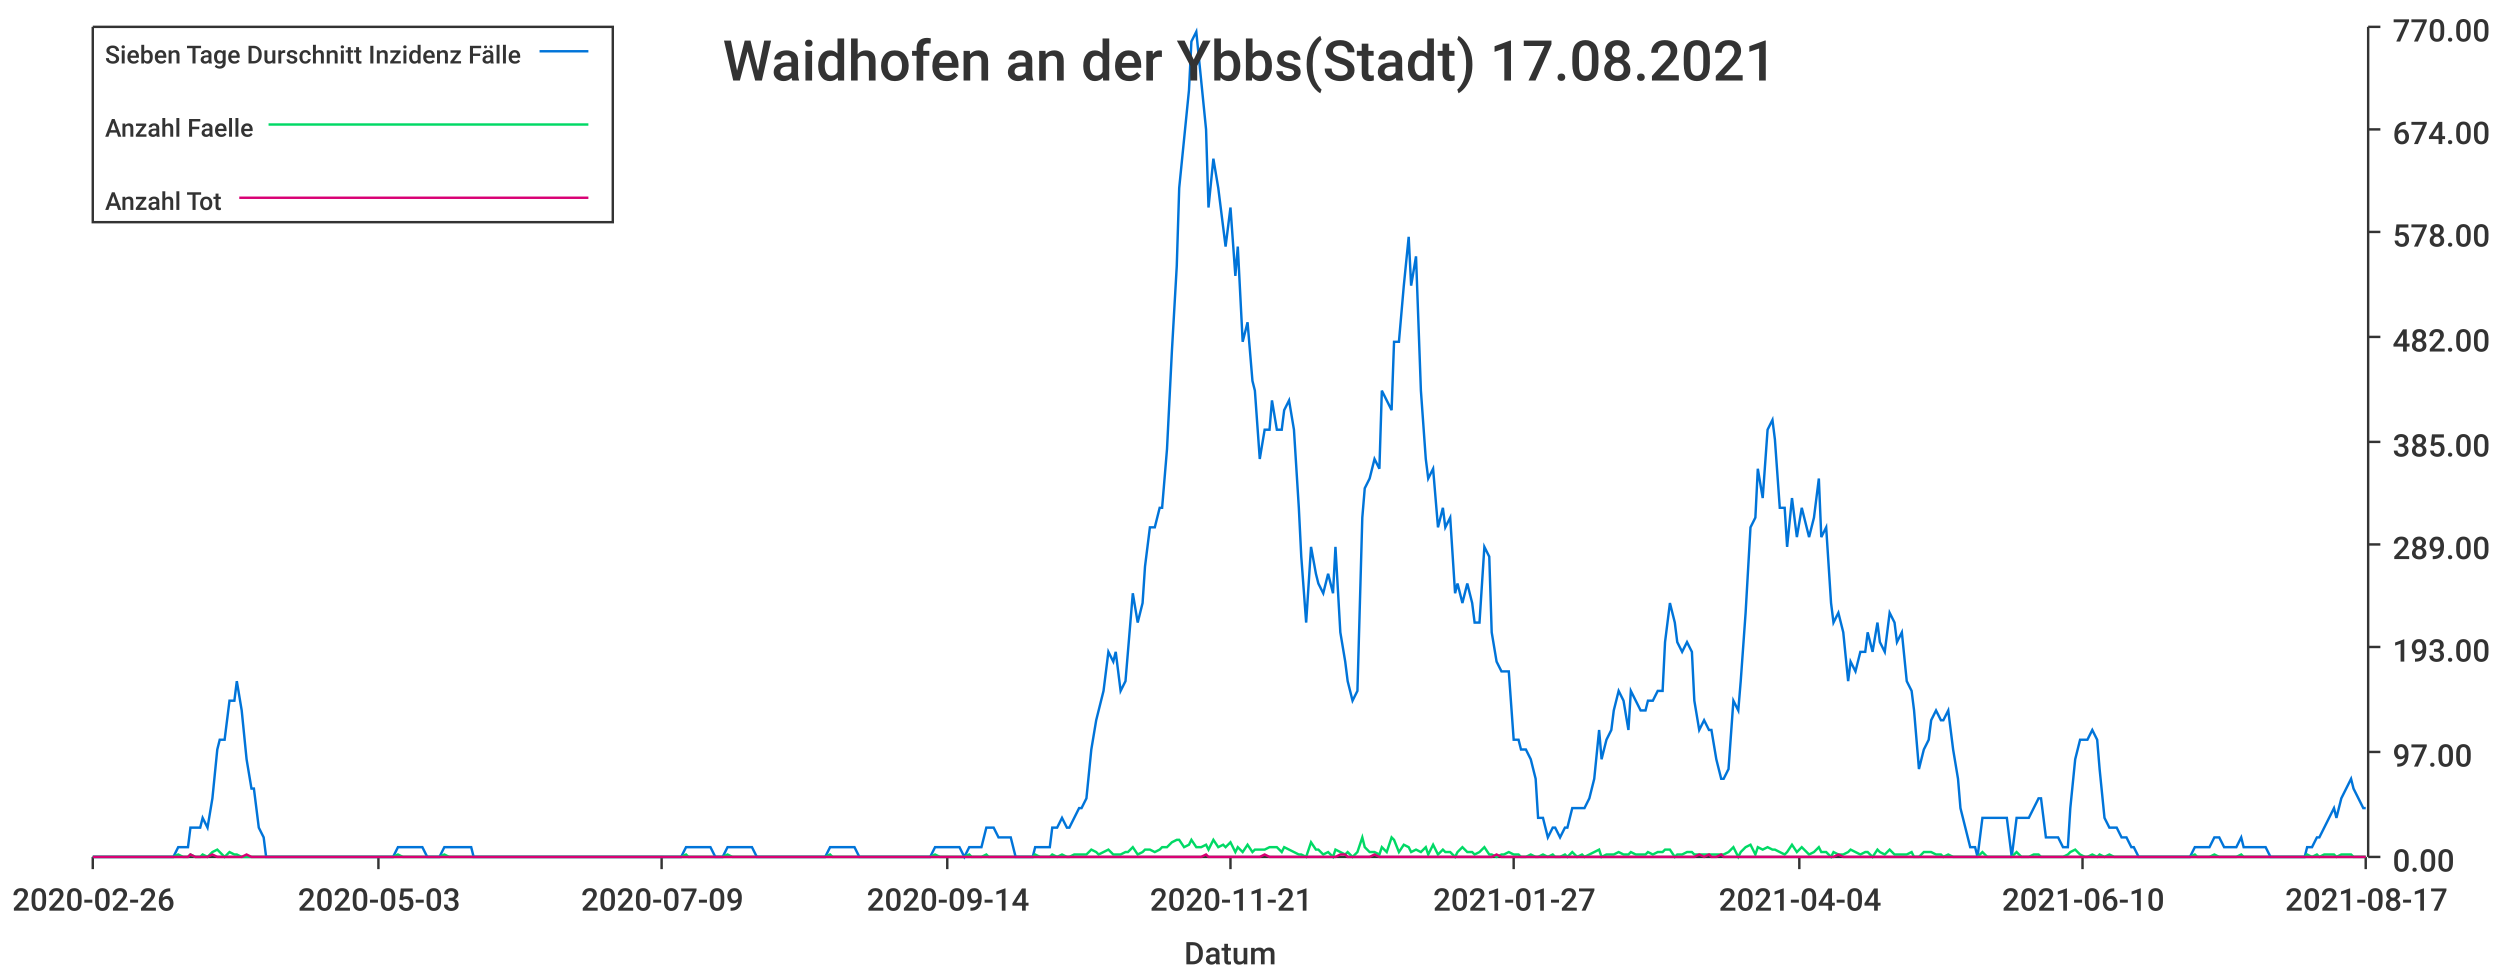
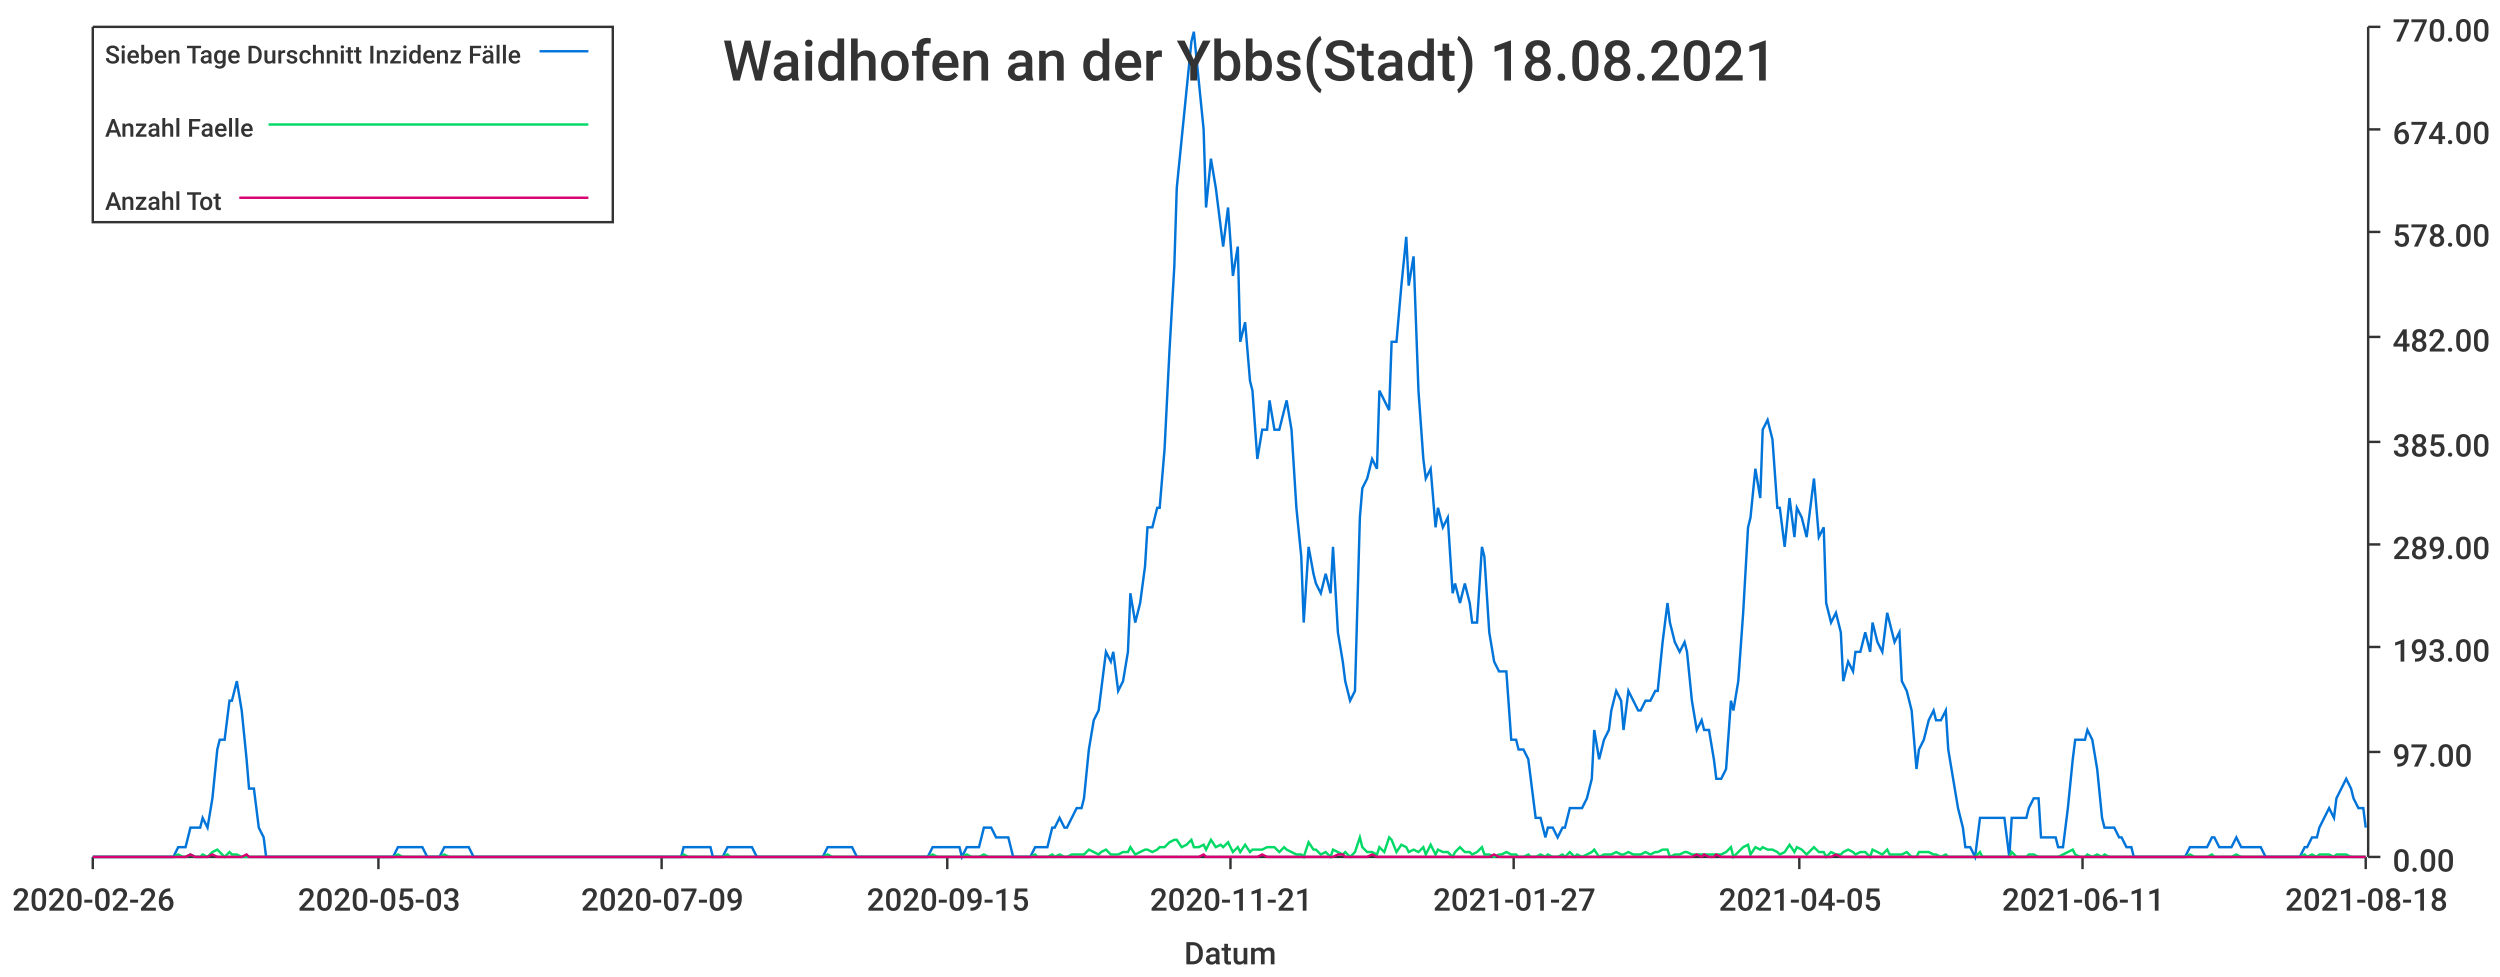
<svg xmlns="http://www.w3.org/2000/svg" width="1024" height="400">\n<path d="M 0 0 L 1024 0 L 1024 400 L 0 400 L 0 0" style="stroke-width:0;stroke:rgba(255,255,255,1.0);fill:rgba(255,255,255,1.0)" />
  <path d="M 38 11 L 969 11 L 969 351 L 38 351 L 38 11" style="stroke-width:0;stroke:rgba(255,255,255,1.0);fill:rgba(255,255,255,1.0)" />
  <path d="M 38 351 L 969 351" style="stroke-width:1;stroke:rgba(51,51,51,1.0);fill:none" />
  <path d="M 38 351 L 38 356" style="stroke-width:1;stroke:rgba(51,51,51,1.0);fill:none" />
  <text x="5" y="373" style="stroke-width:0;stroke:none;fill:rgba(51,51,51,1.0);font-size:12.8px;font-family:'Roboto Medium',sans-serif">2020-02-26</text>
  <path d="M 155 351 L 155 356" style="stroke-width:1;stroke:rgba(51,51,51,1.0);fill:none" />
  <text x="122" y="373" style="stroke-width:0;stroke:none;fill:rgba(51,51,51,1.0);font-size:12.8px;font-family:'Roboto Medium',sans-serif">2020-05-03</text>
  <path d="M 271 351 L 271 356" style="stroke-width:1;stroke:rgba(51,51,51,1.0);fill:none" />
  <text x="238" y="373" style="stroke-width:0;stroke:none;fill:rgba(51,51,51,1.0);font-size:12.8px;font-family:'Roboto Medium',sans-serif">2020-07-09</text>
  <path d="M 388 351 L 388 356" style="stroke-width:1;stroke:rgba(51,51,51,1.0);fill:none" />
-   <text x="355" y="373" style="stroke-width:0;stroke:none;fill:rgba(51,51,51,1.0);font-size:12.8px;font-family:'Roboto Medium',sans-serif">2020-09-14</text>
+   <text x="355" y="373" style="stroke-width:0;stroke:none;fill:rgba(51,51,51,1.0);font-size:12.8px;font-family:'Roboto Medium',sans-serif">2020-09-15</text>
  <path d="M 504 351 L 504 356" style="stroke-width:1;stroke:rgba(51,51,51,1.0);fill:none" />
  <text x="471" y="373" style="stroke-width:0;stroke:none;fill:rgba(51,51,51,1.0);font-size:12.8px;font-family:'Roboto Medium',sans-serif">2020-11-21</text>
  <path d="M 620 351 L 620 356" style="stroke-width:1;stroke:rgba(51,51,51,1.0);fill:none" />
  <text x="587" y="373" style="stroke-width:0;stroke:none;fill:rgba(51,51,51,1.0);font-size:12.8px;font-family:'Roboto Medium',sans-serif">2021-01-27</text>
  <path d="M 737 351 L 737 356" style="stroke-width:1;stroke:rgba(51,51,51,1.0);fill:none" />
-   <text x="704" y="373" style="stroke-width:0;stroke:none;fill:rgba(51,51,51,1.0);font-size:12.8px;font-family:'Roboto Medium',sans-serif">2021-04-04</text>
+   <text x="704" y="373" style="stroke-width:0;stroke:none;fill:rgba(51,51,51,1.0);font-size:12.8px;font-family:'Roboto Medium',sans-serif">2021-04-05</text>
  <path d="M 853 351 L 853 356" style="stroke-width:1;stroke:rgba(51,51,51,1.0);fill:none" />
-   <text x="820" y="373" style="stroke-width:0;stroke:none;fill:rgba(51,51,51,1.0);font-size:12.8px;font-family:'Roboto Medium',sans-serif">2021-06-10</text>
+   <text x="820" y="373" style="stroke-width:0;stroke:none;fill:rgba(51,51,51,1.0);font-size:12.8px;font-family:'Roboto Medium',sans-serif">2021-06-11</text>
  <path d="M 969 351 L 969 356" style="stroke-width:1;stroke:rgba(51,51,51,1.0);fill:none" />
-   <text x="936" y="373" style="stroke-width:0;stroke:none;fill:rgba(51,51,51,1.0);font-size:12.8px;font-family:'Roboto Medium',sans-serif">2021-08-17</text>
+   <text x="936" y="373" style="stroke-width:0;stroke:none;fill:rgba(51,51,51,1.0);font-size:12.8px;font-family:'Roboto Medium',sans-serif">2021-08-18</text>
  <text x="485" y="395" style="stroke-width:0;stroke:none;fill:rgba(51,51,51,1.0);font-size:12.8px;font-family:'Roboto Medium',sans-serif">Datum</text>
  <path d="M 970 351 L 970 11" style="stroke-width:1;stroke:rgba(51,51,51,1.0);fill:none" />
  <path d="M 970 351 L 975 351" style="stroke-width:1;stroke:rgba(51,51,51,1.0);fill:none" />
  <text x="980" y="357" style="stroke-width:0;stroke:none;fill:rgba(51,51,51,1.0);font-size:12.8px;font-family:'Roboto Medium',sans-serif">0.00</text>
  <path d="M 970 308 L 975 308" style="stroke-width:1;stroke:rgba(51,51,51,1.0);fill:none" />
  <text x="980" y="314" style="stroke-width:0;stroke:none;fill:rgba(51,51,51,1.0);font-size:12.8px;font-family:'Roboto Medium',sans-serif">97.00</text>
  <path d="M 970 265 L 975 265" style="stroke-width:1;stroke:rgba(51,51,51,1.0);fill:none" />
  <text x="980" y="271" style="stroke-width:0;stroke:none;fill:rgba(51,51,51,1.0);font-size:12.8px;font-family:'Roboto Medium',sans-serif">193.00</text>
  <path d="M 970 223 L 975 223" style="stroke-width:1;stroke:rgba(51,51,51,1.0);fill:none" />
  <text x="980" y="229" style="stroke-width:0;stroke:none;fill:rgba(51,51,51,1.0);font-size:12.8px;font-family:'Roboto Medium',sans-serif">289.00</text>
  <path d="M 970 181 L 975 181" style="stroke-width:1;stroke:rgba(51,51,51,1.0);fill:none" />
  <text x="980" y="187" style="stroke-width:0;stroke:none;fill:rgba(51,51,51,1.0);font-size:12.8px;font-family:'Roboto Medium',sans-serif">385.00</text>
  <path d="M 970 138 L 975 138" style="stroke-width:1;stroke:rgba(51,51,51,1.0);fill:none" />
  <text x="980" y="144" style="stroke-width:0;stroke:none;fill:rgba(51,51,51,1.0);font-size:12.8px;font-family:'Roboto Medium',sans-serif">482.00</text>
  <path d="M 970 95 L 975 95" style="stroke-width:1;stroke:rgba(51,51,51,1.0);fill:none" />
  <text x="980" y="101" style="stroke-width:0;stroke:none;fill:rgba(51,51,51,1.0);font-size:12.8px;font-family:'Roboto Medium',sans-serif">578.00</text>
  <path d="M 970 53 L 975 53" style="stroke-width:1;stroke:rgba(51,51,51,1.0);fill:none" />
  <text x="980" y="59" style="stroke-width:0;stroke:none;fill:rgba(51,51,51,1.0);font-size:12.8px;font-family:'Roboto Medium',sans-serif">674.00</text>
  <path d="M 970 11 L 975 11" style="stroke-width:1;stroke:rgba(51,51,51,1.0);fill:none" />
  <text x="980" y="17" style="stroke-width:0;stroke:none;fill:rgba(51,51,51,1.0);font-size:12.8px;font-family:'Roboto Medium',sans-serif">770.00</text>
-   <path d="M 38 351 L 40 351 L 42 351 L 44 351 L 45 351 L 47 351 L 49 351 L 51 351 L 52 351 L 54 351 L 56 351 L 58 351 L 59 351 L 61 351 L 63 351 L 64 351 L 66 351 L 68 351 L 70 351 L 71 351 L 73 347 L 75 347 L 77 347 L 78 339 L 80 339 L 82 339 L 83 335 L 85 339 L 87 327 L 89 307 L 90 303 L 92 303 L 94 287 L 96 287 L 97 279 L 99 291 L 101 311 L 103 323 L 104 323 L 106 339 L 108 343 L 109 351 L 111 351 L 113 351 L 115 351 L 116 351 L 118 351 L 120 351 L 122 351 L 123 351 L 125 351 L 127 351 L 128 351 L 130 351 L 132 351 L 134 351 L 135 351 L 137 351 L 139 351 L 141 351 L 142 351 L 144 351 L 146 351 L 148 351 L 149 351 L 151 351 L 153 351 L 154 351 L 156 351 L 158 351 L 160 351 L 161 351 L 163 347 L 165 347 L 167 347 L 168 347 L 170 347 L 172 347 L 173 347 L 175 351 L 177 351 L 179 351 L 180 351 L 182 347 L 184 347 L 186 347 L 187 347 L 189 347 L 191 347 L 193 347 L 194 351 L 196 351 L 198 351 L 199 351 L 201 351 L 203 351 L 205 351 L 206 351 L 208 351 L 210 351 L 212 351 L 213 351 L 215 351 L 217 351 L 218 351 L 220 351 L 222 351 L 224 351 L 225 351 L 227 351 L 229 351 L 231 351 L 232 351 L 234 351 L 236 351 L 238 351 L 239 351 L 241 351 L 243 351 L 244 351 L 246 351 L 248 351 L 250 351 L 251 351 L 253 351 L 255 351 L 257 351 L 258 351 L 260 351 L 262 351 L 263 351 L 265 351 L 267 351 L 269 351 L 270 351 L 272 351 L 274 351 L 276 351 L 277 351 L 279 351 L 281 347 L 282 347 L 284 347 L 286 347 L 288 347 L 289 347 L 291 347 L 293 351 L 295 351 L 296 351 L 298 347 L 300 347 L 302 347 L 303 347 L 305 347 L 307 347 L 308 347 L 310 351 L 312 351 L 314 351 L 315 351 L 317 351 L 319 351 L 321 351 L 322 351 L 324 351 L 326 351 L 327 351 L 329 351 L 331 351 L 333 351 L 334 351 L 336 351 L 338 351 L 340 347 L 341 347 L 343 347 L 345 347 L 347 347 L 348 347 L 350 347 L 352 351 L 353 351 L 355 351 L 357 351 L 359 351 L 360 351 L 362 351 L 364 351 L 366 351 L 367 351 L 369 351 L 371 351 L 372 351 L 374 351 L 376 351 L 378 351 L 379 351 L 381 351 L 383 347 L 385 347 L 386 347 L 388 347 L 390 347 L 392 347 L 393 347 L 395 351 L 397 347 L 398 347 L 400 347 L 402 347 L 404 339 L 405 339 L 407 339 L 409 343 L 411 343 L 412 343 L 414 343 L 416 351 L 417 351 L 419 351 L 421 351 L 423 351 L 424 347 L 426 347 L 428 347 L 430 347 L 431 339 L 433 339 L 435 335 L 437 339 L 438 339 L 440 335 L 442 331 L 443 331 L 445 327 L 447 307 L 449 295 L 450 291 L 452 283 L 454 267 L 456 271 L 457 267 L 459 283 L 461 279 L 462 267 L 464 243 L 466 255 L 468 247 L 469 232 L 471 216 L 473 216 L 475 208 L 476 208 L 478 184 L 480 144 L 482 109 L 483 77 L 485 57 L 487 37 L 488 17 L 490 13 L 492 33 L 494 53 L 495 85 L 497 65 L 499 77 L 501 93 L 502 101 L 504 85 L 506 113 L 507 101 L 509 140 L 511 132 L 513 156 L 514 160 L 516 188 L 518 176 L 520 176 L 521 164 L 523 176 L 525 176 L 526 168 L 528 164 L 530 176 L 532 208 L 533 228 L 535 255 L 537 224 L 539 235 L 540 239 L 542 243 L 544 235 L 546 243 L 547 224 L 549 259 L 551 271 L 552 279 L 554 287 L 556 283 L 558 212 L 559 200 L 561 196 L 563 188 L 565 192 L 566 160 L 568 164 L 570 168 L 571 140 L 573 140 L 575 117 L 577 97 L 578 117 L 580 105 L 582 160 L 584 188 L 585 196 L 587 192 L 589 216 L 591 208 L 592 216 L 594 212 L 596 243 L 597 239 L 599 247 L 601 239 L 603 247 L 604 255 L 606 255 L 608 224 L 610 228 L 611 259 L 613 271 L 615 275 L 616 275 L 618 275 L 620 303 L 622 303 L 623 307 L 625 307 L 627 311 L 629 319 L 630 335 L 632 335 L 634 343 L 636 339 L 637 339 L 639 343 L 641 339 L 642 339 L 644 331 L 646 331 L 648 331 L 649 331 L 651 327 L 653 319 L 655 299 L 656 311 L 658 303 L 660 299 L 661 291 L 663 283 L 665 287 L 667 299 L 668 283 L 670 287 L 672 291 L 674 291 L 675 287 L 677 287 L 679 283 L 681 283 L 682 263 L 684 247 L 686 255 L 687 263 L 689 267 L 691 263 L 693 267 L 694 287 L 696 299 L 698 295 L 700 299 L 701 299 L 703 311 L 705 319 L 706 319 L 708 315 L 710 287 L 712 291 L 713 279 L 715 251 L 717 216 L 719 212 L 720 192 L 722 204 L 724 176 L 726 172 L 727 180 L 729 208 L 731 208 L 732 224 L 734 204 L 736 220 L 738 208 L 739 212 L 741 220 L 743 212 L 745 196 L 746 220 L 748 216 L 750 247 L 751 255 L 753 251 L 755 259 L 757 279 L 758 271 L 760 275 L 762 267 L 764 267 L 765 259 L 767 267 L 769 255 L 770 263 L 772 267 L 774 251 L 776 255 L 777 263 L 779 259 L 781 279 L 783 283 L 784 291 L 786 315 L 788 307 L 790 303 L 791 295 L 793 291 L 795 295 L 796 295 L 798 291 L 800 307 L 802 319 L 803 331 L 805 339 L 807 347 L 809 347 L 810 351 L 812 335 L 814 335 L 815 335 L 817 335 L 819 335 L 821 335 L 822 335 L 824 351 L 826 335 L 828 335 L 829 335 L 831 335 L 833 331 L 835 327 L 836 327 L 838 343 L 840 343 L 841 343 L 843 343 L 845 347 L 847 347 L 848 331 L 850 311 L 852 303 L 854 303 L 855 303 L 857 299 L 859 303 L 860 315 L 862 335 L 864 339 L 866 339 L 867 339 L 869 343 L 871 343 L 873 347 L 874 347 L 876 351 L 878 351 L 880 351 L 881 351 L 883 351 L 885 351 L 886 351 L 888 351 L 890 351 L 892 351 L 893 351 L 895 351 L 897 351 L 899 347 L 900 347 L 902 347 L 904 347 L 905 347 L 907 343 L 909 343 L 911 347 L 912 347 L 914 347 L 916 347 L 918 343 L 919 347 L 921 347 L 923 347 L 925 347 L 926 347 L 928 347 L 930 351 L 931 351 L 933 351 L 935 351 L 937 351 L 938 351 L 940 351 L 942 351 L 944 351 L 945 347 L 947 347 L 949 343 L 950 343 L 952 339 L 954 335 L 956 331 L 957 335 L 959 327 L 961 323 L 963 319 L 964 323 L 966 327 L 968 331 L 969 331" style="stroke-width:1;stroke:rgba(0,116,217,1.0);fill:none" />
-   <path d="M 38 351 L 40 351 L 42 351 L 44 351 L 45 351 L 47 351 L 49 351 L 51 351 L 52 351 L 54 351 L 56 351 L 58 351 L 59 351 L 61 351 L 63 351 L 64 351 L 66 351 L 68 351 L 70 351 L 71 351 L 73 350 L 75 351 L 77 351 L 78 350 L 80 351 L 82 351 L 83 350 L 85 351 L 87 349 L 89 348 L 90 349 L 92 351 L 94 349 L 96 350 L 97 350 L 99 351 L 101 351 L 103 351 L 104 351 L 106 351 L 108 351 L 109 351 L 111 351 L 113 351 L 115 351 L 116 351 L 118 351 L 120 351 L 122 351 L 123 351 L 125 351 L 127 351 L 128 351 L 130 351 L 132 351 L 134 351 L 135 351 L 137 351 L 139 351 L 141 351 L 142 351 L 144 351 L 146 351 L 148 351 L 149 351 L 151 351 L 153 351 L 154 351 L 156 351 L 158 351 L 160 351 L 161 351 L 163 350 L 165 351 L 167 351 L 168 351 L 170 351 L 172 351 L 173 351 L 175 351 L 177 351 L 179 351 L 180 351 L 182 350 L 184 351 L 186 351 L 187 351 L 189 351 L 191 351 L 193 351 L 194 351 L 196 351 L 198 351 L 199 351 L 201 351 L 203 351 L 205 351 L 206 351 L 208 351 L 210 351 L 212 351 L 213 351 L 215 351 L 217 351 L 218 351 L 220 351 L 222 351 L 224 351 L 225 351 L 227 351 L 229 351 L 231 351 L 232 351 L 234 351 L 236 351 L 238 351 L 239 351 L 241 351 L 243 351 L 244 351 L 246 351 L 248 351 L 250 351 L 251 351 L 253 351 L 255 351 L 257 351 L 258 351 L 260 351 L 262 351 L 263 351 L 265 351 L 267 351 L 269 351 L 270 351 L 272 351 L 274 351 L 276 351 L 277 351 L 279 351 L 281 350 L 282 351 L 284 351 L 286 351 L 288 351 L 289 351 L 291 351 L 293 351 L 295 351 L 296 351 L 298 350 L 300 351 L 302 351 L 303 351 L 305 351 L 307 351 L 308 351 L 310 351 L 312 351 L 314 351 L 315 351 L 317 351 L 319 351 L 321 351 L 322 351 L 324 351 L 326 351 L 327 351 L 329 351 L 331 351 L 333 351 L 334 351 L 336 351 L 338 351 L 340 350 L 341 351 L 343 351 L 345 351 L 347 351 L 348 351 L 350 351 L 352 351 L 353 351 L 355 351 L 357 351 L 359 351 L 360 351 L 362 351 L 364 351 L 366 351 L 367 351 L 369 351 L 371 351 L 372 351 L 374 351 L 376 351 L 378 351 L 379 351 L 381 351 L 383 350 L 385 351 L 386 351 L 388 351 L 390 351 L 392 351 L 393 351 L 395 351 L 397 350 L 398 351 L 400 351 L 402 351 L 404 350 L 405 351 L 407 351 L 409 351 L 411 351 L 412 351 L 414 351 L 416 351 L 417 351 L 419 351 L 421 351 L 423 351 L 424 350 L 426 351 L 428 351 L 430 351 L 431 350 L 433 351 L 435 350 L 437 351 L 438 351 L 440 350 L 442 350 L 443 350 L 445 350 L 447 348 L 449 349 L 450 350 L 452 349 L 454 348 L 456 350 L 457 350 L 459 350 L 461 349 L 462 349 L 464 347 L 466 350 L 468 349 L 469 348 L 471 348 L 473 349 L 475 348 L 476 347 L 478 347 L 480 345 L 482 344 L 483 344 L 485 347 L 487 346 L 488 344 L 490 347 L 492 347 L 494 346 L 495 348 L 497 344 L 499 347 L 501 346 L 502 347 L 504 345 L 506 349 L 507 347 L 509 349 L 511 346 L 513 349 L 514 348 L 516 348 L 518 348 L 520 347 L 521 347 L 523 347 L 525 349 L 526 347 L 528 348 L 530 349 L 532 350 L 533 350 L 535 351 L 537 345 L 539 348 L 540 348 L 542 350 L 544 349 L 546 351 L 547 348 L 549 349 L 551 350 L 552 349 L 554 351 L 556 349 L 558 343 L 559 347 L 561 349 L 563 349 L 565 350 L 566 347 L 568 349 L 570 343 L 571 344 L 573 349 L 575 346 L 577 347 L 578 349 L 580 348 L 582 349 L 584 347 L 585 350 L 587 346 L 589 350 L 591 348 L 592 349 L 594 349 L 596 351 L 597 349 L 599 347 L 601 349 L 603 349 L 604 350 L 606 349 L 608 347 L 610 350 L 611 350 L 613 351 L 615 350 L 616 350 L 618 349 L 620 350 L 622 350 L 623 351 L 625 351 L 627 350 L 629 351 L 630 351 L 632 350 L 634 351 L 636 350 L 637 351 L 639 351 L 641 350 L 642 351 L 644 349 L 646 351 L 648 350 L 649 351 L 651 350 L 653 349 L 655 348 L 656 351 L 658 350 L 660 350 L 661 350 L 663 349 L 665 350 L 667 350 L 668 349 L 670 350 L 672 350 L 674 350 L 675 349 L 677 350 L 679 349 L 681 349 L 682 348 L 684 348 L 686 351 L 687 350 L 689 350 L 691 349 L 693 349 L 694 350 L 696 350 L 698 350 L 700 350 L 701 350 L 703 350 L 705 350 L 706 350 L 708 349 L 710 347 L 712 351 L 713 349 L 715 347 L 717 346 L 719 350 L 720 347 L 722 348 L 724 347 L 726 348 L 727 348 L 729 349 L 731 350 L 732 349 L 734 346 L 736 349 L 738 347 L 739 348 L 741 350 L 743 349 L 745 347 L 746 349 L 748 349 L 750 351 L 751 349 L 753 350 L 755 350 L 757 349 L 758 348 L 760 349 L 762 350 L 764 349 L 765 349 L 767 351 L 769 348 L 770 349 L 772 350 L 774 348 L 776 350 L 777 350 L 779 350 L 781 350 L 783 349 L 784 351 L 786 351 L 788 349 L 790 349 L 791 349 L 793 350 L 795 350 L 796 351 L 798 350 L 800 351 L 802 351 L 803 351 L 805 351 L 807 351 L 809 351 L 810 351 L 812 349 L 814 351 L 815 351 L 817 351 L 819 351 L 821 351 L 822 351 L 824 351 L 826 349 L 828 351 L 829 351 L 831 351 L 833 350 L 835 350 L 836 351 L 838 351 L 840 351 L 841 351 L 843 351 L 845 351 L 847 350 L 848 349 L 850 348 L 852 350 L 854 351 L 855 351 L 857 350 L 859 351 L 860 350 L 862 351 L 864 350 L 866 351 L 867 351 L 869 351 L 871 351 L 873 351 L 874 351 L 876 351 L 878 351 L 880 351 L 881 351 L 883 351 L 885 351 L 886 351 L 888 351 L 890 351 L 892 351 L 893 351 L 895 351 L 897 351 L 899 350 L 900 351 L 902 351 L 904 351 L 905 351 L 907 350 L 909 351 L 911 351 L 912 351 L 914 351 L 916 351 L 918 350 L 919 351 L 921 351 L 923 351 L 925 351 L 926 351 L 928 351 L 930 351 L 931 351 L 933 351 L 935 351 L 937 351 L 938 351 L 940 351 L 942 351 L 944 351 L 945 350 L 947 351 L 949 350 L 950 351 L 952 350 L 954 350 L 956 350 L 957 351 L 959 350 L 961 350 L 963 350 L 964 351 L 966 351 L 968 351 L 969 351" style="stroke-width:1;stroke:rgba(0,217,101,1.0);fill:none" />
-   <path d="M 38 351 L 40 351 L 42 351 L 44 351 L 45 351 L 47 351 L 49 351 L 51 351 L 52 351 L 54 351 L 56 351 L 58 351 L 59 351 L 61 351 L 63 351 L 64 351 L 66 351 L 68 351 L 70 351 L 71 351 L 73 351 L 75 351 L 77 351 L 78 350 L 80 351 L 82 351 L 83 351 L 85 351 L 87 350 L 89 351 L 90 351 L 92 351 L 94 351 L 96 351 L 97 351 L 99 351 L 101 350 L 103 351 L 104 351 L 106 351 L 108 351 L 109 351 L 111 351 L 113 351 L 115 351 L 116 351 L 118 351 L 120 351 L 122 351 L 123 351 L 125 351 L 127 351 L 128 351 L 130 351 L 132 351 L 134 351 L 135 351 L 137 351 L 139 351 L 141 351 L 142 351 L 144 351 L 146 351 L 148 351 L 149 351 L 151 351 L 153 351 L 154 351 L 156 351 L 158 351 L 160 351 L 161 351 L 163 351 L 165 351 L 167 351 L 168 351 L 170 351 L 172 351 L 173 351 L 175 351 L 177 351 L 179 351 L 180 351 L 182 351 L 184 351 L 186 351 L 187 351 L 189 351 L 191 351 L 193 351 L 194 351 L 196 351 L 198 351 L 199 351 L 201 351 L 203 351 L 205 351 L 206 351 L 208 351 L 210 351 L 212 351 L 213 351 L 215 351 L 217 351 L 218 351 L 220 351 L 222 351 L 224 351 L 225 351 L 227 351 L 229 351 L 231 351 L 232 351 L 234 351 L 236 351 L 238 351 L 239 351 L 241 351 L 243 351 L 244 351 L 246 351 L 248 351 L 250 351 L 251 351 L 253 351 L 255 351 L 257 351 L 258 351 L 260 351 L 262 351 L 263 351 L 265 351 L 267 351 L 269 351 L 270 351 L 272 351 L 274 351 L 276 351 L 277 351 L 279 351 L 281 351 L 282 351 L 284 351 L 286 351 L 288 351 L 289 351 L 291 351 L 293 351 L 295 351 L 296 351 L 298 351 L 300 351 L 302 351 L 303 351 L 305 351 L 307 351 L 308 351 L 310 351 L 312 351 L 314 351 L 315 351 L 317 351 L 319 351 L 321 351 L 322 351 L 324 351 L 326 351 L 327 351 L 329 351 L 331 351 L 333 351 L 334 351 L 336 351 L 338 351 L 340 351 L 341 351 L 343 351 L 345 351 L 347 351 L 348 351 L 350 351 L 352 351 L 353 351 L 355 351 L 357 351 L 359 351 L 360 351 L 362 351 L 364 351 L 366 351 L 367 351 L 369 351 L 371 351 L 372 351 L 374 351 L 376 351 L 378 351 L 379 351 L 381 351 L 383 351 L 385 351 L 386 351 L 388 351 L 390 351 L 392 351 L 393 351 L 395 351 L 397 351 L 398 351 L 400 351 L 402 351 L 404 351 L 405 351 L 407 351 L 409 351 L 411 351 L 412 351 L 414 351 L 416 351 L 417 351 L 419 351 L 421 351 L 423 351 L 424 351 L 426 351 L 428 351 L 430 351 L 431 351 L 433 351 L 435 351 L 437 351 L 438 351 L 440 351 L 442 351 L 443 351 L 445 351 L 447 351 L 449 351 L 450 351 L 452 351 L 454 351 L 456 351 L 457 351 L 459 351 L 461 351 L 462 351 L 464 351 L 466 351 L 468 351 L 469 351 L 471 351 L 473 351 L 475 351 L 476 351 L 478 351 L 480 351 L 482 351 L 483 351 L 485 351 L 487 351 L 488 351 L 490 351 L 492 351 L 494 350 L 495 351 L 497 351 L 499 351 L 501 351 L 502 351 L 504 351 L 506 351 L 507 351 L 509 351 L 511 351 L 513 351 L 514 351 L 516 351 L 518 350 L 520 351 L 521 351 L 523 351 L 525 351 L 526 351 L 528 351 L 530 351 L 532 351 L 533 351 L 535 351 L 537 351 L 539 351 L 540 351 L 542 351 L 544 351 L 546 351 L 547 351 L 549 350 L 551 350 L 552 351 L 554 351 L 556 351 L 558 351 L 559 351 L 561 351 L 563 350 L 565 351 L 566 351 L 568 351 L 570 351 L 571 351 L 573 351 L 575 351 L 577 351 L 578 351 L 580 351 L 582 351 L 584 351 L 585 351 L 587 351 L 589 351 L 591 351 L 592 351 L 594 351 L 596 351 L 597 351 L 599 351 L 601 351 L 603 351 L 604 351 L 606 351 L 608 351 L 610 351 L 611 351 L 613 350 L 615 351 L 616 351 L 618 351 L 620 351 L 622 351 L 623 351 L 625 351 L 627 351 L 629 351 L 630 351 L 632 351 L 634 351 L 636 351 L 637 351 L 639 351 L 641 351 L 642 351 L 644 351 L 646 351 L 648 351 L 649 351 L 651 351 L 653 351 L 655 351 L 656 351 L 658 351 L 660 351 L 661 351 L 663 351 L 665 351 L 667 351 L 668 351 L 670 351 L 672 351 L 674 351 L 675 351 L 677 351 L 679 351 L 681 351 L 682 351 L 684 351 L 686 351 L 687 351 L 689 351 L 691 351 L 693 351 L 694 351 L 696 350 L 698 351 L 700 350 L 701 351 L 703 351 L 705 350 L 706 351 L 708 351 L 710 351 L 712 351 L 713 351 L 715 351 L 717 351 L 719 351 L 720 351 L 722 351 L 724 351 L 726 351 L 727 351 L 729 351 L 731 351 L 732 351 L 734 351 L 736 351 L 738 351 L 739 351 L 741 351 L 743 351 L 745 351 L 746 351 L 748 351 L 750 351 L 751 351 L 753 350 L 755 351 L 757 351 L 758 351 L 760 351 L 762 351 L 764 351 L 765 351 L 767 351 L 769 351 L 770 351 L 772 351 L 774 351 L 776 351 L 777 351 L 779 351 L 781 351 L 783 351 L 784 351 L 786 351 L 788 351 L 790 351 L 791 351 L 793 351 L 795 351 L 796 351 L 798 351 L 800 351 L 802 351 L 803 351 L 805 351 L 807 351 L 809 351 L 810 351 L 812 351 L 814 351 L 815 351 L 817 351 L 819 351 L 821 351 L 822 351 L 824 351 L 826 351 L 828 351 L 829 351 L 831 351 L 833 351 L 835 351 L 836 351 L 838 351 L 840 351 L 841 351 L 843 351 L 845 351 L 847 351 L 848 351 L 850 351 L 852 351 L 854 351 L 855 351 L 857 351 L 859 351 L 860 351 L 862 351 L 864 351 L 866 351 L 867 351 L 869 351 L 871 351 L 873 351 L 874 351 L 876 351 L 878 351 L 880 351 L 881 351 L 883 351 L 885 351 L 886 351 L 888 351 L 890 351 L 892 351 L 893 351 L 895 351 L 897 351 L 899 351 L 900 351 L 902 351 L 904 351 L 905 351 L 907 351 L 909 351 L 911 351 L 912 351 L 914 351 L 916 351 L 918 351 L 919 351 L 921 351 L 923 351 L 925 351 L 926 351 L 928 351 L 930 351 L 931 351 L 933 351 L 935 351 L 937 351 L 938 351 L 940 351 L 942 351 L 944 351 L 945 351 L 947 351 L 949 351 L 950 351 L 952 351 L 954 351 L 956 351 L 957 351 L 959 351 L 961 351 L 963 351 L 964 351 L 966 351 L 968 351 L 969 351" style="stroke-width:1;stroke:rgba(217,0,116,1.0);fill:none" />
-   <text x="296" y="33" style="stroke-width:0;stroke:none;fill:rgba(51,51,51,1.0);font-size:23.0px;font-family:'Roboto Medium',sans-serif">Waidhofen an der Ybbs(Stadt) 17.08.2021</text>
+   <path d="M 38 351 L 40 351 L 42 351 L 44 351 L 45 351 L 47 351 L 49 351 L 51 351 L 52 351 L 54 351 L 56 351 L 57 351 L 59 351 L 61 351 L 63 351 L 64 351 L 66 351 L 68 351 L 70 351 L 71 351 L 73 347 L 75 347 L 76 347 L 78 339 L 80 339 L 82 339 L 83 335 L 85 339 L 87 327 L 89 307 L 90 303 L 92 303 L 94 287 L 95 287 L 97 279 L 99 291 L 101 311 L 102 323 L 104 323 L 106 339 L 108 343 L 109 351 L 111 351 L 113 351 L 114 351 L 116 351 L 118 351 L 120 351 L 121 351 L 123 351 L 125 351 L 127 351 L 128 351 L 130 351 L 132 351 L 133 351 L 135 351 L 137 351 L 139 351 L 140 351 L 142 351 L 144 351 L 146 351 L 147 351 L 149 351 L 151 351 L 152 351 L 154 351 L 156 351 L 158 351 L 159 351 L 161 351 L 163 347 L 165 347 L 166 347 L 168 347 L 170 347 L 171 347 L 173 347 L 175 351 L 177 351 L 178 351 L 180 351 L 182 347 L 184 347 L 185 347 L 187 347 L 189 347 L 190 347 L 192 347 L 194 351 L 196 351 L 197 351 L 199 351 L 201 351 L 203 351 L 204 351 L 206 351 L 208 351 L 209 351 L 211 351 L 213 351 L 215 351 L 216 351 L 218 351 L 220 351 L 222 351 L 223 351 L 225 351 L 227 351 L 228 351 L 230 351 L 232 351 L 234 351 L 235 351 L 237 351 L 239 351 L 241 351 L 242 351 L 244 351 L 246 351 L 247 351 L 249 351 L 251 351 L 253 351 L 254 351 L 256 351 L 258 351 L 260 351 L 261 351 L 263 351 L 265 351 L 266 351 L 268 351 L 270 351 L 272 351 L 273 351 L 275 351 L 277 351 L 279 351 L 280 347 L 282 347 L 284 347 L 286 347 L 287 347 L 289 347 L 291 347 L 292 351 L 294 351 L 296 351 L 298 347 L 299 347 L 301 347 L 303 347 L 304 347 L 306 347 L 308 347 L 310 351 L 311 351 L 313 351 L 315 351 L 317 351 L 318 351 L 320 351 L 322 351 L 323 351 L 325 351 L 327 351 L 329 351 L 330 351 L 332 351 L 334 351 L 336 351 L 337 351 L 339 347 L 341 347 L 342 347 L 344 347 L 346 347 L 348 347 L 349 347 L 351 351 L 353 351 L 355 351 L 356 351 L 358 351 L 360 351 L 361 351 L 363 351 L 365 351 L 367 351 L 368 351 L 370 351 L 372 351 L 374 351 L 375 351 L 377 351 L 379 351 L 380 351 L 382 347 L 384 347 L 386 347 L 387 347 L 389 347 L 391 347 L 393 347 L 394 351 L 396 347 L 398 347 L 399 347 L 401 347 L 403 339 L 405 339 L 406 339 L 408 343 L 410 343 L 412 343 L 413 343 L 415 351 L 417 351 L 418 351 L 420 351 L 422 351 L 424 347 L 425 347 L 427 347 L 429 347 L 431 339 L 432 339 L 434 335 L 436 339 L 437 339 L 439 335 L 441 331 L 443 331 L 444 327 L 446 307 L 448 295 L 450 291 L 451 283 L 453 267 L 455 271 L 456 267 L 458 283 L 460 279 L 462 267 L 463 243 L 465 255 L 467 247 L 469 232 L 470 216 L 472 216 L 474 208 L 475 208 L 477 184 L 479 144 L 481 109 L 482 77 L 484 57 L 486 37 L 488 17 L 489 13 L 491 33 L 493 53 L 494 85 L 496 65 L 498 77 L 500 93 L 501 101 L 503 85 L 505 113 L 507 101 L 508 140 L 510 132 L 512 156 L 513 160 L 515 188 L 517 176 L 519 176 L 520 164 L 522 176 L 524 176 L 526 168 L 527 164 L 529 176 L 531 208 L 533 228 L 534 255 L 536 224 L 538 235 L 539 239 L 541 243 L 543 235 L 545 243 L 546 224 L 548 259 L 550 271 L 551 279 L 553 287 L 555 283 L 557 212 L 558 200 L 560 196 L 562 188 L 564 192 L 565 160 L 567 164 L 569 168 L 570 140 L 572 140 L 574 117 L 576 97 L 577 117 L 579 105 L 581 160 L 583 188 L 584 196 L 586 192 L 588 216 L 589 208 L 591 216 L 593 212 L 595 243 L 596 239 L 598 247 L 600 239 L 602 247 L 603 255 L 605 255 L 607 224 L 608 228 L 610 259 L 612 271 L 614 275 L 615 275 L 617 275 L 619 303 L 621 303 L 622 307 L 624 307 L 626 311 L 627 319 L 629 335 L 631 335 L 633 343 L 634 339 L 636 339 L 638 343 L 640 339 L 641 339 L 643 331 L 645 331 L 646 331 L 648 331 L 650 327 L 652 319 L 653 299 L 655 311 L 657 303 L 659 299 L 660 291 L 662 283 L 664 287 L 665 299 L 667 283 L 669 287 L 671 291 L 672 291 L 674 287 L 676 287 L 678 283 L 679 283 L 681 263 L 683 247 L 684 255 L 686 263 L 688 267 L 690 263 L 691 267 L 693 287 L 695 299 L 697 295 L 698 299 L 700 299 L 702 311 L 703 319 L 705 319 L 707 315 L 709 287 L 710 291 L 712 279 L 714 251 L 716 216 L 717 212 L 719 192 L 721 204 L 722 176 L 724 172 L 726 180 L 728 208 L 729 208 L 731 224 L 733 204 L 735 220 L 736 208 L 738 212 L 740 220 L 741 212 L 743 196 L 745 220 L 747 216 L 748 247 L 750 255 L 752 251 L 754 259 L 755 279 L 757 271 L 759 275 L 760 267 L 762 267 L 764 259 L 766 267 L 767 255 L 769 263 L 771 267 L 773 251 L 774 255 L 776 263 L 778 259 L 779 279 L 781 283 L 783 291 L 785 315 L 786 307 L 788 303 L 790 295 L 792 291 L 793 295 L 795 295 L 797 291 L 798 307 L 800 319 L 802 331 L 804 339 L 805 347 L 807 347 L 809 351 L 811 335 L 812 335 L 814 335 L 816 335 L 817 335 L 819 335 L 821 335 L 823 351 L 824 335 L 826 335 L 828 335 L 830 335 L 831 331 L 833 327 L 835 327 L 836 343 L 838 343 L 840 343 L 842 343 L 843 347 L 845 347 L 847 331 L 849 311 L 850 303 L 852 303 L 854 303 L 855 299 L 857 303 L 859 315 L 861 335 L 862 339 L 864 339 L 866 339 L 868 343 L 869 343 L 871 347 L 873 347 L 874 351 L 876 351 L 878 351 L 880 351 L 881 351 L 883 351 L 885 351 L 887 351 L 888 351 L 890 351 L 892 351 L 893 351 L 895 351 L 897 347 L 899 347 L 900 347 L 902 347 L 904 347 L 906 343 L 907 343 L 909 347 L 911 347 L 912 347 L 914 347 L 916 343 L 918 347 L 919 347 L 921 347 L 923 347 L 925 347 L 926 347 L 928 351 L 930 351 L 931 351 L 933 351 L 935 351 L 937 351 L 938 351 L 940 351 L 942 351 L 944 347 L 945 347 L 947 343 L 949 343 L 950 339 L 952 335 L 954 331 L 956 335 L 957 327 L 959 323 L 961 319 L 963 323 L 964 327 L 966 331 L 968 331 L 969 339" style="stroke-width:1;stroke:rgba(0,116,217,1.0);fill:none" />
+   <path d="M 38 351 L 40 351 L 42 351 L 44 351 L 45 351 L 47 351 L 49 351 L 51 351 L 52 351 L 54 351 L 56 351 L 57 351 L 59 351 L 61 351 L 63 351 L 64 351 L 66 351 L 68 351 L 70 351 L 71 351 L 73 350 L 75 351 L 76 351 L 78 350 L 80 351 L 82 351 L 83 350 L 85 351 L 87 349 L 89 348 L 90 349 L 92 351 L 94 349 L 95 350 L 97 350 L 99 351 L 101 351 L 102 351 L 104 351 L 106 351 L 108 351 L 109 351 L 111 351 L 113 351 L 114 351 L 116 351 L 118 351 L 120 351 L 121 351 L 123 351 L 125 351 L 127 351 L 128 351 L 130 351 L 132 351 L 133 351 L 135 351 L 137 351 L 139 351 L 140 351 L 142 351 L 144 351 L 146 351 L 147 351 L 149 351 L 151 351 L 152 351 L 154 351 L 156 351 L 158 351 L 159 351 L 161 351 L 163 350 L 165 351 L 166 351 L 168 351 L 170 351 L 171 351 L 173 351 L 175 351 L 177 351 L 178 351 L 180 351 L 182 350 L 184 351 L 185 351 L 187 351 L 189 351 L 190 351 L 192 351 L 194 351 L 196 351 L 197 351 L 199 351 L 201 351 L 203 351 L 204 351 L 206 351 L 208 351 L 209 351 L 211 351 L 213 351 L 215 351 L 216 351 L 218 351 L 220 351 L 222 351 L 223 351 L 225 351 L 227 351 L 228 351 L 230 351 L 232 351 L 234 351 L 235 351 L 237 351 L 239 351 L 241 351 L 242 351 L 244 351 L 246 351 L 247 351 L 249 351 L 251 351 L 253 351 L 254 351 L 256 351 L 258 351 L 260 351 L 261 351 L 263 351 L 265 351 L 266 351 L 268 351 L 270 351 L 272 351 L 273 351 L 275 351 L 277 351 L 279 351 L 280 350 L 282 351 L 284 351 L 286 351 L 287 351 L 289 351 L 291 351 L 292 351 L 294 351 L 296 351 L 298 350 L 299 351 L 301 351 L 303 351 L 304 351 L 306 351 L 308 351 L 310 351 L 311 351 L 313 351 L 315 351 L 317 351 L 318 351 L 320 351 L 322 351 L 323 351 L 325 351 L 327 351 L 329 351 L 330 351 L 332 351 L 334 351 L 336 351 L 337 351 L 339 350 L 341 351 L 342 351 L 344 351 L 346 351 L 348 351 L 349 351 L 351 351 L 353 351 L 355 351 L 356 351 L 358 351 L 360 351 L 361 351 L 363 351 L 365 351 L 367 351 L 368 351 L 370 351 L 372 351 L 374 351 L 375 351 L 377 351 L 379 351 L 380 351 L 382 350 L 384 351 L 386 351 L 387 351 L 389 351 L 391 351 L 393 351 L 394 351 L 396 350 L 398 351 L 399 351 L 401 351 L 403 350 L 405 351 L 406 351 L 408 351 L 410 351 L 412 351 L 413 351 L 415 351 L 417 351 L 418 351 L 420 351 L 422 351 L 424 350 L 425 351 L 427 351 L 429 351 L 431 350 L 432 351 L 434 350 L 436 351 L 437 351 L 439 350 L 441 350 L 443 350 L 444 350 L 446 348 L 448 349 L 450 350 L 451 349 L 453 348 L 455 350 L 456 350 L 458 350 L 460 349 L 462 349 L 463 347 L 465 350 L 467 349 L 469 348 L 470 348 L 472 349 L 474 348 L 475 347 L 477 347 L 479 345 L 481 344 L 482 344 L 484 347 L 486 346 L 488 344 L 489 347 L 491 347 L 493 346 L 494 348 L 496 344 L 498 347 L 500 346 L 501 347 L 503 345 L 505 349 L 507 347 L 508 349 L 510 346 L 512 349 L 513 348 L 515 348 L 517 348 L 519 347 L 520 347 L 522 347 L 524 349 L 526 347 L 527 348 L 529 349 L 531 350 L 533 350 L 534 351 L 536 345 L 538 348 L 539 348 L 541 350 L 543 349 L 545 351 L 546 348 L 548 349 L 550 350 L 551 349 L 553 351 L 555 349 L 557 343 L 558 347 L 560 349 L 562 349 L 564 350 L 565 347 L 567 349 L 569 343 L 570 344 L 572 349 L 574 346 L 576 347 L 577 349 L 579 348 L 581 349 L 583 347 L 584 350 L 586 346 L 588 350 L 589 348 L 591 349 L 593 349 L 595 351 L 596 349 L 598 347 L 600 349 L 602 349 L 603 350 L 605 349 L 607 347 L 608 350 L 610 350 L 612 351 L 614 350 L 615 350 L 617 349 L 619 350 L 621 350 L 622 351 L 624 351 L 626 350 L 627 351 L 629 351 L 631 350 L 633 351 L 634 350 L 636 351 L 638 351 L 640 350 L 641 351 L 643 349 L 645 351 L 646 350 L 648 351 L 650 350 L 652 349 L 653 348 L 655 351 L 657 350 L 659 350 L 660 350 L 662 349 L 664 350 L 665 350 L 667 349 L 669 350 L 671 350 L 672 350 L 674 349 L 676 350 L 678 349 L 679 349 L 681 348 L 683 348 L 684 351 L 686 350 L 688 350 L 690 349 L 691 349 L 693 350 L 695 350 L 697 350 L 698 350 L 700 350 L 702 350 L 703 350 L 705 350 L 707 349 L 709 347 L 710 351 L 712 349 L 714 347 L 716 346 L 717 350 L 719 347 L 721 348 L 722 347 L 724 348 L 726 348 L 728 349 L 729 350 L 731 349 L 733 346 L 735 349 L 736 347 L 738 348 L 740 350 L 741 349 L 743 347 L 745 349 L 747 349 L 748 351 L 750 349 L 752 350 L 754 350 L 755 349 L 757 348 L 759 349 L 760 350 L 762 349 L 764 349 L 766 351 L 767 348 L 769 349 L 771 350 L 773 348 L 774 350 L 776 350 L 778 350 L 779 350 L 781 349 L 783 351 L 785 351 L 786 349 L 788 349 L 790 349 L 792 350 L 793 350 L 795 351 L 797 350 L 798 351 L 800 351 L 802 351 L 804 351 L 805 351 L 807 351 L 809 351 L 811 349 L 812 351 L 814 351 L 816 351 L 817 351 L 819 351 L 821 351 L 823 351 L 824 349 L 826 351 L 828 351 L 830 351 L 831 350 L 833 350 L 835 351 L 836 351 L 838 351 L 840 351 L 842 351 L 843 351 L 845 350 L 847 349 L 849 348 L 850 350 L 852 351 L 854 351 L 855 350 L 857 351 L 859 350 L 861 351 L 862 350 L 864 351 L 866 351 L 868 351 L 869 351 L 871 351 L 873 351 L 874 351 L 876 351 L 878 351 L 880 351 L 881 351 L 883 351 L 885 351 L 887 351 L 888 351 L 890 351 L 892 351 L 893 351 L 895 351 L 897 350 L 899 351 L 900 351 L 902 351 L 904 351 L 906 350 L 907 351 L 909 351 L 911 351 L 912 351 L 914 351 L 916 350 L 918 351 L 919 351 L 921 351 L 923 351 L 925 351 L 926 351 L 928 351 L 930 351 L 931 351 L 933 351 L 935 351 L 937 351 L 938 351 L 940 351 L 942 351 L 944 350 L 945 351 L 947 350 L 949 351 L 950 350 L 952 350 L 954 350 L 956 351 L 957 350 L 959 350 L 961 350 L 963 351 L 964 351 L 966 351 L 968 351 L 969 351" style="stroke-width:1;stroke:rgba(0,217,101,1.0);fill:none" />
+   <path d="M 38 351 L 40 351 L 42 351 L 44 351 L 45 351 L 47 351 L 49 351 L 51 351 L 52 351 L 54 351 L 56 351 L 57 351 L 59 351 L 61 351 L 63 351 L 64 351 L 66 351 L 68 351 L 70 351 L 71 351 L 73 351 L 75 351 L 76 351 L 78 350 L 80 351 L 82 351 L 83 351 L 85 351 L 87 350 L 89 351 L 90 351 L 92 351 L 94 351 L 95 351 L 97 351 L 99 351 L 101 350 L 102 351 L 104 351 L 106 351 L 108 351 L 109 351 L 111 351 L 113 351 L 114 351 L 116 351 L 118 351 L 120 351 L 121 351 L 123 351 L 125 351 L 127 351 L 128 351 L 130 351 L 132 351 L 133 351 L 135 351 L 137 351 L 139 351 L 140 351 L 142 351 L 144 351 L 146 351 L 147 351 L 149 351 L 151 351 L 152 351 L 154 351 L 156 351 L 158 351 L 159 351 L 161 351 L 163 351 L 165 351 L 166 351 L 168 351 L 170 351 L 171 351 L 173 351 L 175 351 L 177 351 L 178 351 L 180 351 L 182 351 L 184 351 L 185 351 L 187 351 L 189 351 L 190 351 L 192 351 L 194 351 L 196 351 L 197 351 L 199 351 L 201 351 L 203 351 L 204 351 L 206 351 L 208 351 L 209 351 L 211 351 L 213 351 L 215 351 L 216 351 L 218 351 L 220 351 L 222 351 L 223 351 L 225 351 L 227 351 L 228 351 L 230 351 L 232 351 L 234 351 L 235 351 L 237 351 L 239 351 L 241 351 L 242 351 L 244 351 L 246 351 L 247 351 L 249 351 L 251 351 L 253 351 L 254 351 L 256 351 L 258 351 L 260 351 L 261 351 L 263 351 L 265 351 L 266 351 L 268 351 L 270 351 L 272 351 L 273 351 L 275 351 L 277 351 L 279 351 L 280 351 L 282 351 L 284 351 L 286 351 L 287 351 L 289 351 L 291 351 L 292 351 L 294 351 L 296 351 L 298 351 L 299 351 L 301 351 L 303 351 L 304 351 L 306 351 L 308 351 L 310 351 L 311 351 L 313 351 L 315 351 L 317 351 L 318 351 L 320 351 L 322 351 L 323 351 L 325 351 L 327 351 L 329 351 L 330 351 L 332 351 L 334 351 L 336 351 L 337 351 L 339 351 L 341 351 L 342 351 L 344 351 L 346 351 L 348 351 L 349 351 L 351 351 L 353 351 L 355 351 L 356 351 L 358 351 L 360 351 L 361 351 L 363 351 L 365 351 L 367 351 L 368 351 L 370 351 L 372 351 L 374 351 L 375 351 L 377 351 L 379 351 L 380 351 L 382 351 L 384 351 L 386 351 L 387 351 L 389 351 L 391 351 L 393 351 L 394 351 L 396 351 L 398 351 L 399 351 L 401 351 L 403 351 L 405 351 L 406 351 L 408 351 L 410 351 L 412 351 L 413 351 L 415 351 L 417 351 L 418 351 L 420 351 L 422 351 L 424 351 L 425 351 L 427 351 L 429 351 L 431 351 L 432 351 L 434 351 L 436 351 L 437 351 L 439 351 L 441 351 L 443 351 L 444 351 L 446 351 L 448 351 L 450 351 L 451 351 L 453 351 L 455 351 L 456 351 L 458 351 L 460 351 L 462 351 L 463 351 L 465 351 L 467 351 L 469 351 L 470 351 L 472 351 L 474 351 L 475 351 L 477 351 L 479 351 L 481 351 L 482 351 L 484 351 L 486 351 L 488 351 L 489 351 L 491 351 L 493 350 L 494 351 L 496 351 L 498 351 L 500 351 L 501 351 L 503 351 L 505 351 L 507 351 L 508 351 L 510 351 L 512 351 L 513 351 L 515 351 L 517 350 L 519 351 L 520 351 L 522 351 L 524 351 L 526 351 L 527 351 L 529 351 L 531 351 L 533 351 L 534 351 L 536 351 L 538 351 L 539 351 L 541 351 L 543 351 L 545 351 L 546 351 L 548 350 L 550 350 L 551 351 L 553 351 L 555 351 L 557 351 L 558 351 L 560 351 L 562 350 L 564 351 L 565 351 L 567 351 L 569 351 L 570 351 L 572 351 L 574 351 L 576 351 L 577 351 L 579 351 L 581 351 L 583 351 L 584 351 L 586 351 L 588 351 L 589 351 L 591 351 L 593 351 L 595 351 L 596 351 L 598 351 L 600 351 L 602 351 L 603 351 L 605 351 L 607 351 L 608 351 L 610 351 L 612 350 L 614 351 L 615 351 L 617 351 L 619 351 L 621 351 L 622 351 L 624 351 L 626 351 L 627 351 L 629 351 L 631 351 L 633 351 L 634 351 L 636 351 L 638 351 L 640 351 L 641 351 L 643 351 L 645 351 L 646 351 L 648 351 L 650 351 L 652 351 L 653 351 L 655 351 L 657 351 L 659 351 L 660 351 L 662 351 L 664 351 L 665 351 L 667 351 L 669 351 L 671 351 L 672 351 L 674 351 L 676 351 L 678 351 L 679 351 L 681 351 L 683 351 L 684 351 L 686 351 L 688 351 L 690 351 L 691 351 L 693 351 L 695 350 L 697 351 L 698 350 L 700 351 L 702 351 L 703 350 L 705 351 L 707 351 L 709 351 L 710 351 L 712 351 L 714 351 L 716 351 L 717 351 L 719 351 L 721 351 L 722 351 L 724 351 L 726 351 L 728 351 L 729 351 L 731 351 L 733 351 L 735 351 L 736 351 L 738 351 L 740 351 L 741 351 L 743 351 L 745 351 L 747 351 L 748 351 L 750 351 L 752 350 L 754 351 L 755 351 L 757 351 L 759 351 L 760 351 L 762 351 L 764 351 L 766 351 L 767 351 L 769 351 L 771 351 L 773 351 L 774 351 L 776 351 L 778 351 L 779 351 L 781 351 L 783 351 L 785 351 L 786 351 L 788 351 L 790 351 L 792 351 L 793 351 L 795 351 L 797 351 L 798 351 L 800 351 L 802 351 L 804 351 L 805 351 L 807 351 L 809 351 L 811 351 L 812 351 L 814 351 L 816 351 L 817 351 L 819 351 L 821 351 L 823 351 L 824 351 L 826 351 L 828 351 L 830 351 L 831 351 L 833 351 L 835 351 L 836 351 L 838 351 L 840 351 L 842 351 L 843 351 L 845 351 L 847 351 L 849 351 L 850 351 L 852 351 L 854 351 L 855 351 L 857 351 L 859 351 L 861 351 L 862 351 L 864 351 L 866 351 L 868 351 L 869 351 L 871 351 L 873 351 L 874 351 L 876 351 L 878 351 L 880 351 L 881 351 L 883 351 L 885 351 L 887 351 L 888 351 L 890 351 L 892 351 L 893 351 L 895 351 L 897 351 L 899 351 L 900 351 L 902 351 L 904 351 L 906 351 L 907 351 L 909 351 L 911 351 L 912 351 L 914 351 L 916 351 L 918 351 L 919 351 L 921 351 L 923 351 L 925 351 L 926 351 L 928 351 L 930 351 L 931 351 L 933 351 L 935 351 L 937 351 L 938 351 L 940 351 L 942 351 L 944 351 L 945 351 L 947 351 L 949 351 L 950 351 L 952 351 L 954 351 L 956 351 L 957 351 L 959 351 L 961 351 L 963 351 L 964 351 L 966 351 L 968 351 L 969 351" style="stroke-width:1;stroke:rgba(217,0,116,1.0);fill:none" />
+   <text x="296" y="33" style="stroke-width:0;stroke:none;fill:rgba(51,51,51,1.0);font-size:23.0px;font-family:'Roboto Medium',sans-serif">Waidhofen an der Ybbs(Stadt) 18.08.2021</text>
  <path d="M 38 11 L 251 11 L 251 91 L 38 91 L 38 11" style="stroke-width:1;stroke:rgba(51,51,51,1.0);fill:rgba(255,255,255,1.0)" />
  <text x="43" y="26" style="stroke-width:0;stroke:none;fill:rgba(51,51,51,1.0);font-size:10.2px;font-family:'Roboto Medium',sans-serif">Sieben Tage Durschnitt Inzidenz Fälle</text>
  <path d="M 221 21 L 241 21" style="stroke-width:1;stroke:rgba(0,116,217,1.0);fill:none" />
  <text x="43" y="56" style="stroke-width:0;stroke:none;fill:rgba(51,51,51,1.0);font-size:10.2px;font-family:'Roboto Medium',sans-serif">Anzahl Faelle</text>
  <path d="M 110 51 L 241 51" style="stroke-width:1;stroke:rgba(0,217,101,1.0);fill:none" />
  <text x="43" y="86" style="stroke-width:0;stroke:none;fill:rgba(51,51,51,1.0);font-size:10.2px;font-family:'Roboto Medium',sans-serif">Anzahl Tot</text>
  <path d="M 98 81 L 241 81" style="stroke-width:1;stroke:rgba(217,0,116,1.0);fill:none" />
</svg>
